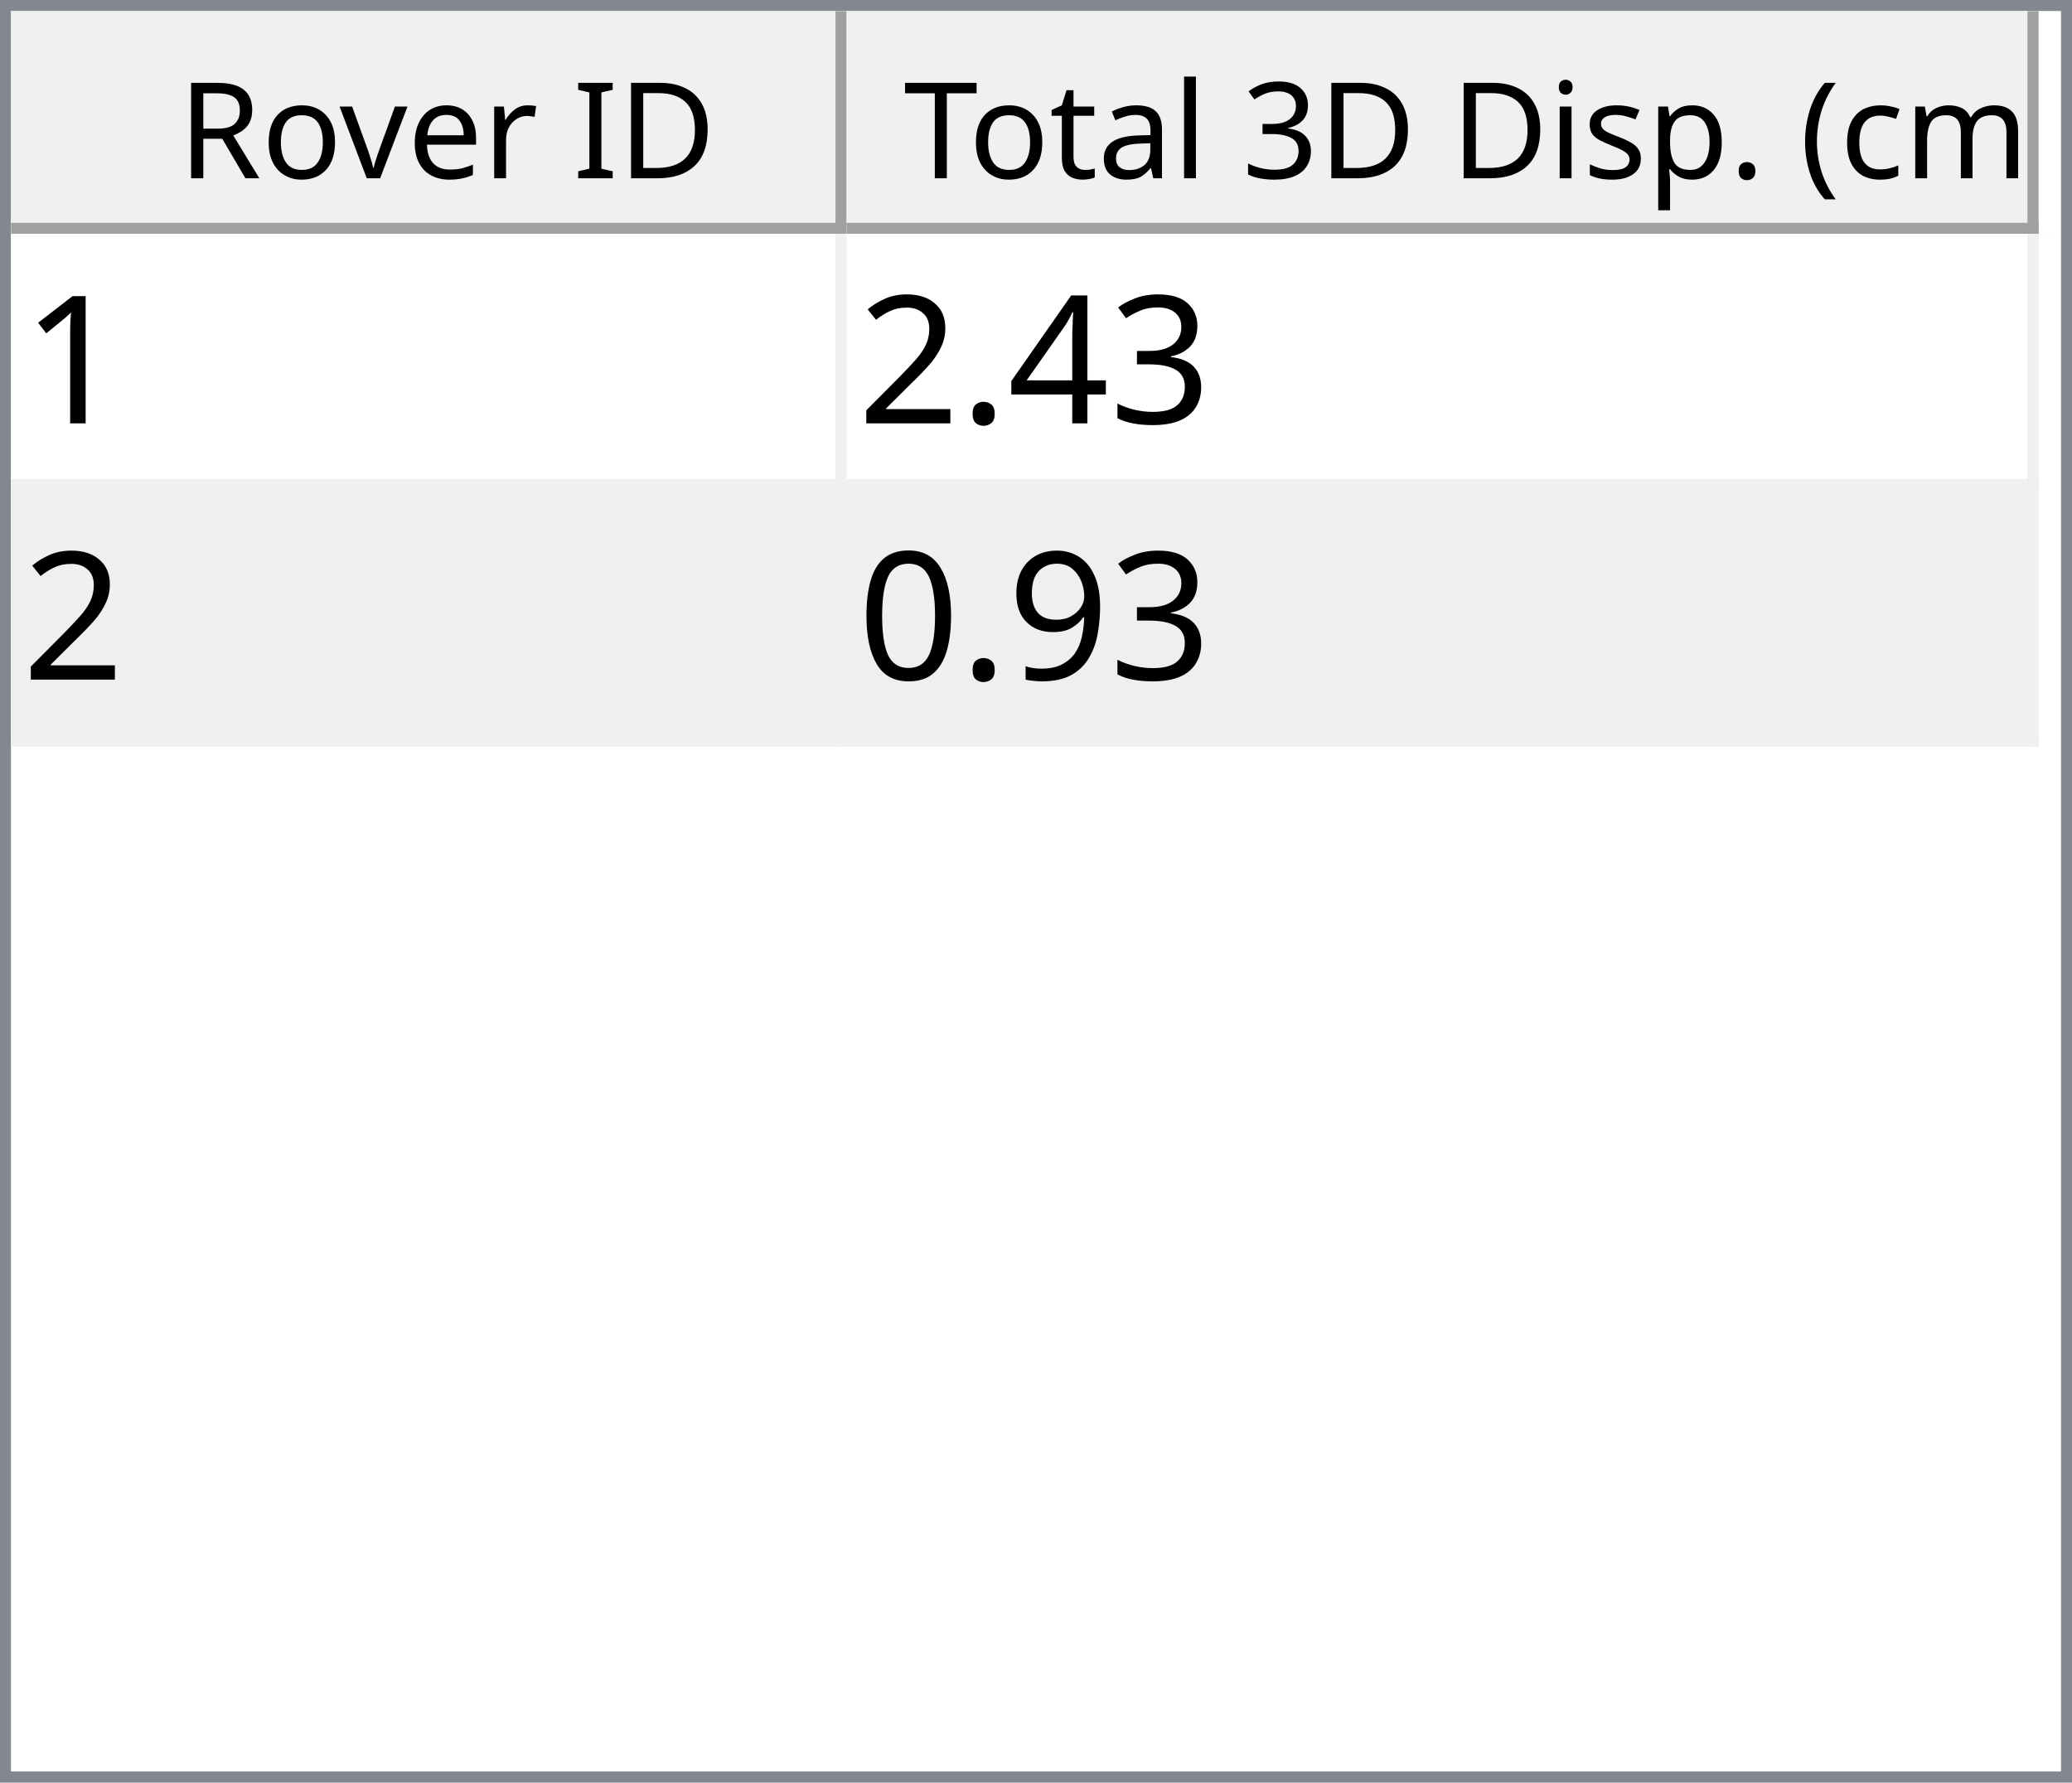
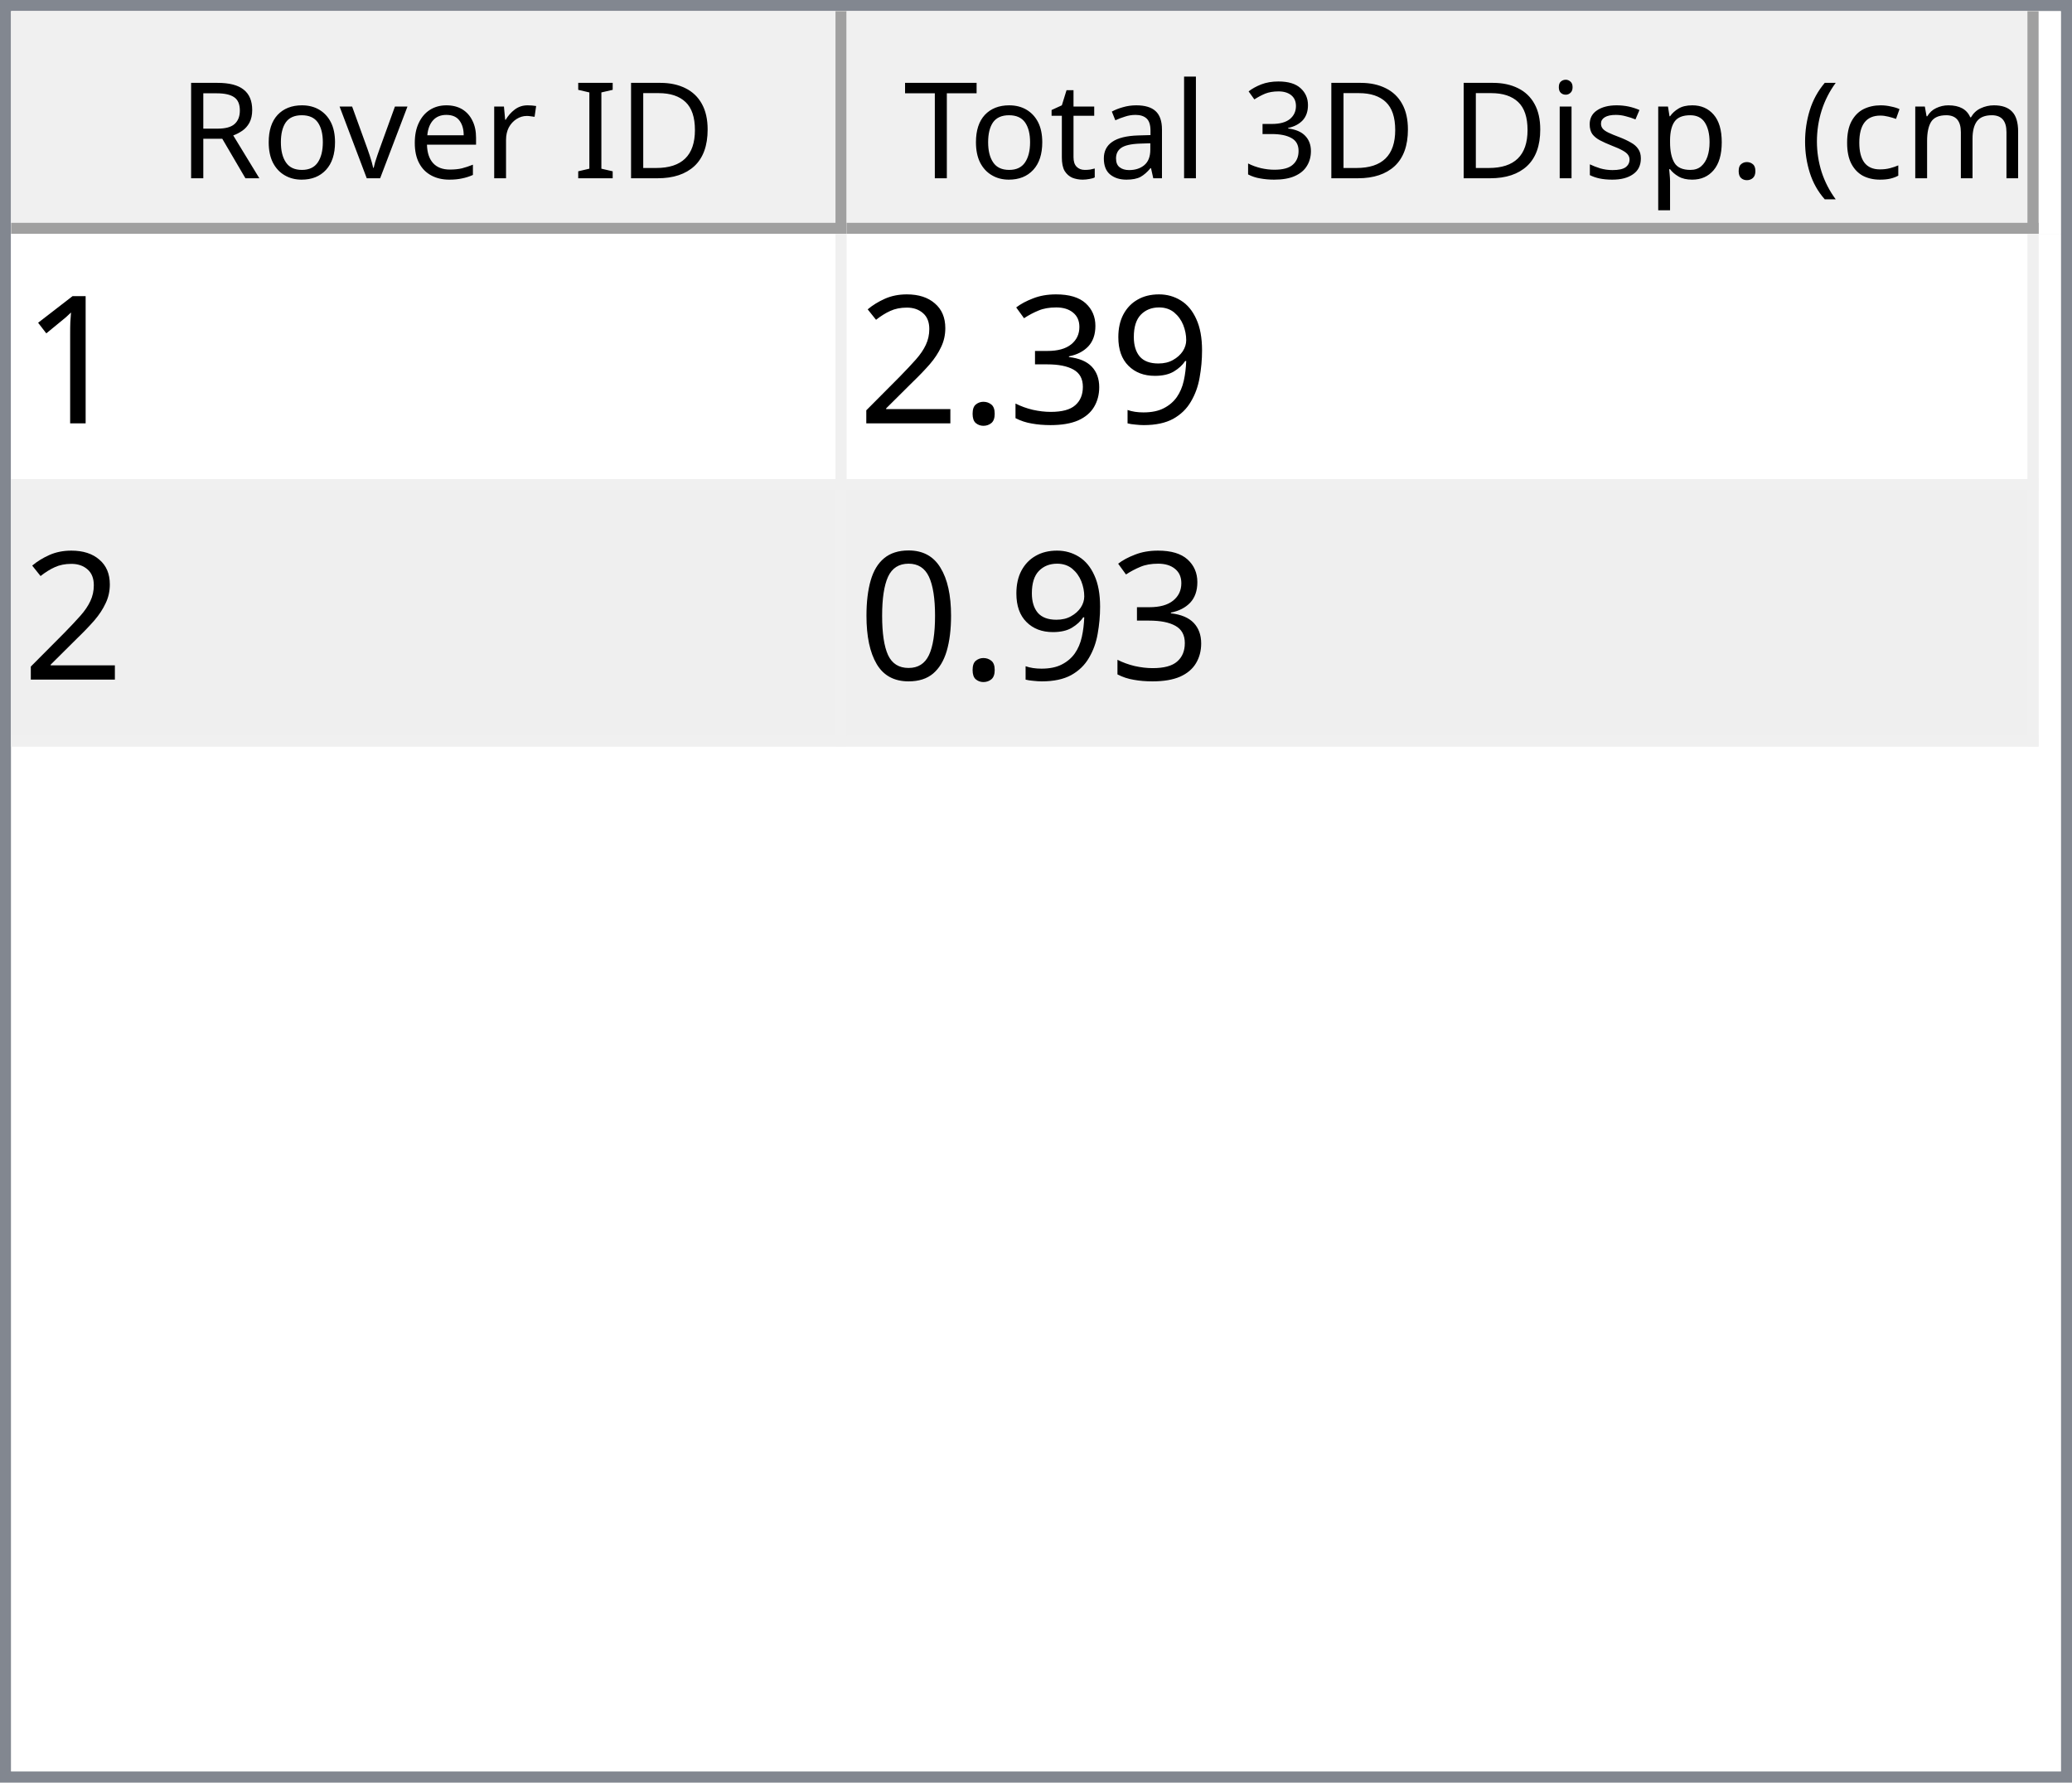
<svg xmlns="http://www.w3.org/2000/svg" style="fill-opacity:1; color-rendering:auto; color-interpolation:auto; text-rendering:auto; stroke:black; stroke-linecap:square; stroke-miterlimit:10; shape-rendering:auto; stroke-opacity:1; fill:black; stroke-dasharray:none; font-weight:normal; stroke-width:1; font-family:'Dialog'; font-style:normal; stroke-linejoin:miter; font-size:12px; stroke-dashoffset:0; image-rendering:auto;" width="186" height="160">
  <defs id="genericDefs" />
  <g>
    <defs id="defs1">
      <clipPath clipPathUnits="userSpaceOnUse" id="clipPath1">
        <path d="M0 0 L186 0 L186 160 L0 160 L0 0 Z" />
      </clipPath>
      <clipPath clipPathUnits="userSpaceOnUse" id="clipPath2">
        <path d="M0 0 L0 160 L186 160 L186 0 Z" />
      </clipPath>
      <clipPath clipPathUnits="userSpaceOnUse" id="clipPath3">
        <path d="M0 0 L0 20 L184 20 L184 0 Z" />
      </clipPath>
      <clipPath clipPathUnits="userSpaceOnUse" id="clipPath4">
        <path d="M0 0 L0 20 L75 20 L75 0 Z" />
      </clipPath>
      <clipPath clipPathUnits="userSpaceOnUse" id="clipPath5">
        <path d="M1 1 L1 19 L74 19 L74 1 Z" />
      </clipPath>
      <clipPath clipPathUnits="userSpaceOnUse" id="clipPath6">
        <path d="M0 0 L0 18 L73 18 L73 0 Z" />
      </clipPath>
      <clipPath clipPathUnits="userSpaceOnUse" id="clipPath7">
        <path d="M-0.5 -0.5 L-0.5 19.5 L74.5 19.5 L74.5 -0.5 Z" />
      </clipPath>
      <clipPath clipPathUnits="userSpaceOnUse" id="clipPath8">
        <path d="M0 0 L0 20 L107 20 L107 0 Z" />
      </clipPath>
      <clipPath clipPathUnits="userSpaceOnUse" id="clipPath9">
        <path d="M1 1 L1 19 L106 19 L106 1 Z" />
      </clipPath>
      <clipPath clipPathUnits="userSpaceOnUse" id="clipPath10">
        <path d="M0 0 L0 18 L105 18 L105 0 Z" />
      </clipPath>
      <clipPath clipPathUnits="userSpaceOnUse" id="clipPath11">
        <path d="M-0.5 -0.5 L-0.5 19.5 L106.5 19.5 L106.5 -0.5 Z" />
      </clipPath>
      <clipPath clipPathUnits="userSpaceOnUse" id="clipPath12">
        <path d="M0 0 L0 138 L184 138 L184 0 Z" />
      </clipPath>
      <clipPath clipPathUnits="userSpaceOnUse" id="clipPath13">
        <path d="M0 0 L0 46 L182 46 L182 0 Z" />
      </clipPath>
      <clipPath clipPathUnits="userSpaceOnUse" id="clipPath14">
        <path d="M-0.5 -0.5 L-0.5 45.5 L181.5 45.5 L181.5 -0.5 Z" />
      </clipPath>
      <clipPath clipPathUnits="userSpaceOnUse" id="clipPath15">
        <path d="M0 0 L0 22 L74 22 L74 0 Z" />
      </clipPath>
      <clipPath clipPathUnits="userSpaceOnUse" id="clipPath16">
        <path d="M0 0 L0 22 L106 22 L106 0 Z" />
      </clipPath>
      <font horiz-adv-x="64.551" id="font1">
        <font-face ascent="107.91" descent="25.098" units-per-em="100" style="font-style:normal; font-family:Segoe UI; font-weight:normal;" />
        <missing-glyph horiz-adv-x="64.551" d="M8.109 0 L8.109 68.266 L56.453 68.266 L56.453 0 L8.109 0 ZM15.328 7.234 L49.219 7.234 L49.219 61.031 L15.328 61.031 L15.328 7.234 Z" />
        <glyph unicode="D" horiz-adv-x="70.117" d="M9.188 0 L9.188 70.016 L28.516 70.016 Q65.531 70.016 65.531 35.891 Q65.531 19.672 55.25 9.836 Q44.969 0 27.734 0 L9.188 0 ZM17.391 62.594 L17.391 7.422 L27.828 7.422 Q41.609 7.422 49.273 14.797 Q56.938 22.172 56.938 35.688 Q56.938 62.594 28.328 62.594 L17.391 62.594 Z" />
        <glyph unicode="I" horiz-adv-x="26.611" d="M17.391 0 L9.188 0 L9.188 70.016 L17.391 70.016 L17.391 0 Z" />
        <glyph unicode=" " horiz-adv-x="27.393" d="" />
        <glyph unicode="r" horiz-adv-x="34.766" d="M34.188 41.891 Q32.078 43.5 28.125 43.5 Q23 43.5 19.555 38.672 Q16.109 33.844 16.109 25.484 L16.109 0 L8.109 0 L8.109 50 L16.109 50 L16.109 39.703 L16.312 39.703 Q18.016 44.969 21.531 47.922 Q25.047 50.875 29.391 50.875 Q32.516 50.875 34.188 50.203 L34.188 41.891 Z" />
        <glyph unicode="e" horiz-adv-x="52.295" d="M48.297 23 L12.984 23 Q13.188 14.656 17.484 10.109 Q21.781 5.562 29.297 5.562 Q37.75 5.562 44.828 11.141 L44.828 3.609 Q38.234 -1.172 27.391 -1.172 Q16.797 -1.172 10.742 5.641 Q4.688 12.453 4.688 24.812 Q4.688 36.469 11.305 43.82 Q17.922 51.172 27.734 51.172 Q37.547 51.172 42.922 44.828 Q48.297 38.484 48.297 27.203 L48.297 23 ZM40.094 29.781 Q40.047 36.719 36.75 40.578 Q33.453 44.438 27.594 44.438 Q21.922 44.438 17.969 40.383 Q14.016 36.328 13.094 29.781 L40.094 29.781 Z" />
        <glyph unicode="v" horiz-adv-x="47.9" d="M47.406 50 L27.484 0 L19.625 0 L0.688 50 L9.469 50 L22.172 13.672 Q23.578 9.672 23.922 6.688 L24.125 6.688 Q24.609 10.453 25.688 13.484 L38.969 50 L47.406 50 Z" />
        <glyph unicode="o" horiz-adv-x="58.594" d="M29 -1.172 Q17.922 -1.172 11.305 5.836 Q4.688 12.844 4.688 24.422 Q4.688 37.016 11.57 44.094 Q18.453 51.172 30.172 51.172 Q41.359 51.172 47.633 44.289 Q53.906 37.406 53.906 25.203 Q53.906 13.234 47.141 6.031 Q40.375 -1.172 29 -1.172 ZM29.594 44.438 Q21.875 44.438 17.383 39.188 Q12.891 33.938 12.891 24.703 Q12.891 15.828 17.43 10.695 Q21.969 5.562 29.594 5.562 Q37.359 5.562 41.531 10.594 Q45.703 15.625 45.703 24.906 Q45.703 34.281 41.531 39.359 Q37.359 44.438 29.594 44.438 Z" />
        <glyph unicode="R" horiz-adv-x="59.814" d="M59.375 0 L49.609 0 L37.891 19.625 Q36.281 22.359 34.766 24.289 Q33.25 26.219 31.664 27.438 Q30.078 28.656 28.25 29.219 Q26.422 29.781 24.125 29.781 L17.391 29.781 L17.391 0 L9.188 0 L9.188 70.016 L30.078 70.016 Q34.672 70.016 38.555 68.867 Q42.438 67.719 45.289 65.375 Q48.141 63.031 49.758 59.547 Q51.375 56.062 51.375 51.375 Q51.375 47.703 50.273 44.656 Q49.172 41.609 47.148 39.211 Q45.125 36.812 42.266 35.133 Q39.406 33.453 35.844 32.516 L35.844 32.328 Q37.594 31.547 38.891 30.547 Q40.188 29.547 41.359 28.18 Q42.531 26.812 43.68 25.078 Q44.828 23.344 46.234 21.047 L59.375 0 ZM17.391 62.594 L17.391 37.203 L28.516 37.203 Q31.594 37.203 34.203 38.133 Q36.812 39.062 38.719 40.797 Q40.625 42.531 41.703 45.047 Q42.781 47.562 42.781 50.688 Q42.781 56.297 39.141 59.445 Q35.5 62.594 28.609 62.594 L17.391 62.594 Z" />
        <glyph unicode=")" horiz-adv-x="30.176" d="M8.297 -15.922 L1.172 -15.922 Q16.406 2.344 16.406 26.812 Q16.406 51.469 1.078 70.016 L8.297 70.016 Q23.531 52.156 23.531 26.703 Q23.531 1.375 8.297 -15.922 Z" />
        <glyph unicode="m" horiz-adv-x="86.133" d="M79.109 0 L71.094 0 L71.094 28.719 Q71.094 37.016 68.531 40.727 Q65.969 44.438 59.906 44.438 Q54.781 44.438 51.195 39.75 Q47.609 35.062 47.609 28.516 L47.609 0 L39.594 0 L39.594 29.688 Q39.594 44.438 28.219 44.438 Q22.953 44.438 19.531 40.016 Q16.109 35.594 16.109 28.516 L16.109 0 L8.109 0 L8.109 50 L16.109 50 L16.109 42.094 L16.312 42.094 Q21.625 51.172 31.844 51.172 Q36.969 51.172 40.773 48.312 Q44.578 45.453 46 40.828 Q51.562 51.172 62.594 51.172 Q79.109 51.172 79.109 30.812 L79.109 0 Z" />
        <glyph unicode="c" horiz-adv-x="46.191" d="M42.188 2.297 Q36.422 -1.172 28.516 -1.172 Q17.828 -1.172 11.258 5.789 Q4.688 12.75 4.688 23.828 Q4.688 36.188 11.766 43.68 Q18.844 51.172 30.672 51.172 Q37.25 51.172 42.281 48.734 L42.281 40.531 Q36.719 44.438 30.375 44.438 Q22.703 44.438 17.797 38.945 Q12.891 33.453 12.891 24.516 Q12.891 15.719 17.508 10.641 Q22.125 5.562 29.891 5.562 Q36.422 5.562 42.188 9.906 L42.188 2.297 Z" />
        <glyph unicode="(" horiz-adv-x="30.176" d="M29.109 -15.922 L21.969 -15.922 Q6.844 1.375 6.844 26.703 Q6.844 52.156 21.969 70.016 L29.203 70.016 Q13.875 51.469 13.875 26.812 Q13.875 2.344 29.109 -15.922 Z" />
        <glyph unicode="." horiz-adv-x="21.68" d="M10.891 -1.078 Q8.641 -1.078 7.055 0.539 Q5.469 2.156 5.469 4.391 Q5.469 6.641 7.055 8.273 Q8.641 9.906 10.891 9.906 Q13.188 9.906 14.797 8.273 Q16.406 6.641 16.406 4.391 Q16.406 2.156 14.797 0.539 Q13.188 -1.078 10.891 -1.078 Z" />
        <glyph unicode="p" horiz-adv-x="58.789" d="M16.312 7.234 L16.109 7.234 L16.109 -23 L8.109 -23 L8.109 50 L16.109 50 L16.109 41.219 L16.312 41.219 Q22.219 51.172 33.594 51.172 Q43.266 51.172 48.688 44.461 Q54.109 37.75 54.109 26.469 Q54.109 13.922 48 6.375 Q41.891 -1.172 31.297 -1.172 Q21.578 -1.172 16.312 7.234 ZM16.109 27.391 L16.109 20.406 Q16.109 14.203 20.141 9.883 Q24.172 5.562 30.375 5.562 Q37.641 5.562 41.773 11.133 Q45.906 16.703 45.906 26.609 Q45.906 34.969 42.047 39.703 Q38.188 44.438 31.594 44.438 Q24.609 44.438 20.359 39.578 Q16.109 34.719 16.109 27.391 Z" />
        <glyph unicode="s" horiz-adv-x="42.432" d="M5.078 1.812 L5.078 10.406 Q11.625 5.562 19.484 5.562 Q30.031 5.562 30.031 12.594 Q30.031 14.594 29.125 15.992 Q28.219 17.391 26.68 18.461 Q25.141 19.531 23.07 20.383 Q21 21.234 18.609 22.172 Q15.281 23.484 12.766 24.828 Q10.25 26.172 8.57 27.859 Q6.891 29.547 6.031 31.695 Q5.172 33.844 5.172 36.719 Q5.172 40.234 6.789 42.945 Q8.406 45.656 11.086 47.484 Q13.766 49.312 17.211 50.242 Q20.656 51.172 24.312 51.172 Q30.812 51.172 35.938 48.922 L35.938 40.828 Q30.422 44.438 23.25 44.438 Q21 44.438 19.195 43.922 Q17.391 43.406 16.094 42.477 Q14.797 41.547 14.086 40.258 Q13.375 38.969 13.375 37.406 Q13.375 35.453 14.086 34.133 Q14.797 32.812 16.164 31.789 Q17.531 30.766 19.484 29.938 Q21.438 29.109 23.922 28.125 Q27.25 26.859 29.883 25.516 Q32.516 24.172 34.375 22.484 Q36.234 20.797 37.234 18.602 Q38.234 16.406 38.234 13.375 Q38.234 9.672 36.602 6.938 Q34.969 4.203 32.234 2.398 Q29.5 0.594 25.93 -0.289 Q22.359 -1.172 18.453 -1.172 Q10.75 -1.172 5.078 1.812 Z" />
        <glyph unicode="i" horiz-adv-x="24.219" d="M12.203 62.703 Q10.062 62.703 8.547 64.164 Q7.031 65.625 7.031 67.875 Q7.031 70.125 8.547 71.609 Q10.062 73.094 12.203 73.094 Q14.406 73.094 15.945 71.609 Q17.484 70.125 17.484 67.875 Q17.484 65.719 15.945 64.211 Q14.406 62.703 12.203 62.703 ZM16.109 0 L8.109 0 L8.109 50 L16.109 50 L16.109 0 Z" />
        <glyph unicode="3" horiz-adv-x="53.906" d="M46.531 19.828 Q46.531 15.094 44.75 11.211 Q42.969 7.328 39.719 4.57 Q36.469 1.812 31.93 0.297 Q27.391 -1.219 21.922 -1.219 Q11.922 -1.219 6 2.594 L6 11.188 Q13.094 5.609 22.219 5.609 Q25.875 5.609 28.828 6.539 Q31.781 7.469 33.906 9.227 Q36.031 10.984 37.18 13.477 Q38.328 15.969 38.328 19.094 Q38.328 32.812 18.797 32.812 L12.984 32.812 L12.984 39.594 L18.5 39.594 Q35.797 39.594 35.797 52.484 Q35.797 64.406 22.609 64.406 Q15.188 64.406 8.688 59.422 L8.688 67.188 Q15.375 71.188 24.609 71.188 Q29 71.188 32.57 69.969 Q36.141 68.75 38.68 66.555 Q41.219 64.359 42.609 61.281 Q44 58.203 44 54.5 Q44 40.672 30.031 36.719 L30.031 36.531 Q33.594 36.141 36.625 34.797 Q39.656 33.453 41.852 31.305 Q44.047 29.156 45.289 26.25 Q46.531 23.344 46.531 19.828 Z" />
        <glyph unicode="l" horiz-adv-x="24.219" d="M16.109 0 L8.109 0 L8.109 74.031 L16.109 74.031 L16.109 0 Z" />
        <glyph unicode="a" horiz-adv-x="50.879" d="M43.891 0 L35.891 0 L35.891 7.812 L35.688 7.812 Q30.469 -1.172 20.312 -1.172 Q12.844 -1.172 8.617 2.781 Q4.391 6.734 4.391 13.281 Q4.391 27.297 20.906 29.594 L35.891 31.688 Q35.891 44.438 25.594 44.438 Q16.547 44.438 9.281 38.281 L9.281 46.484 Q16.656 51.172 26.266 51.172 Q43.891 51.172 43.891 32.516 L43.891 0 ZM35.891 25.297 L23.828 23.641 Q18.266 22.859 15.43 20.875 Q12.594 18.891 12.594 13.875 Q12.594 10.203 15.211 7.883 Q17.828 5.562 22.172 5.562 Q28.125 5.562 32.008 9.742 Q35.891 13.922 35.891 20.312 L35.891 25.297 Z" />
        <glyph unicode="t" horiz-adv-x="33.887" d="M31.297 0.484 Q28.469 -1.078 23.828 -1.078 Q10.688 -1.078 10.688 13.578 L10.688 43.172 L2.094 43.172 L2.094 50 L10.688 50 L10.688 62.203 L18.703 64.797 L18.703 50 L31.297 50 L31.297 43.172 L18.703 43.172 L18.703 14.984 Q18.703 9.969 20.414 7.82 Q22.125 5.672 26.078 5.672 Q29.109 5.672 31.297 7.328 L31.297 0.484 Z" />
        <glyph unicode="T" horiz-adv-x="52.393" d="M50.594 62.594 L30.375 62.594 L30.375 0 L22.172 0 L22.172 62.594 L2 62.594 L2 70.016 L50.594 70.016 L50.594 62.594 Z" />
      </font>
      <font horiz-adv-x="75.0" id="font2">
        <font-face ascent="100.537" descent="21.973" units-per-em="100" style="font-style:normal; font-family:sans-serif; font-weight:normal;" />
        <missing-glyph horiz-adv-x="75.0" d="M12.5 0 L12.5 62.5 L62.5 62.5 L62.5 0 L12.5 0 ZM14.062 1.562 L60.938 1.562 L60.938 60.938 L14.062 60.938 L14.062 1.562 Z" />
        <glyph unicode="1" horiz-adv-x="55.615" d="M37.25 0 L28.469 0 L28.469 56 Q25.297 52.984 20.141 49.953 Q14.984 46.922 10.891 45.406 L10.891 53.906 Q18.266 57.375 23.781 62.305 Q29.297 67.234 31.594 71.875 L37.25 71.875 L37.25 0 Z" />
+         <glyph unicode="9" horiz-adv-x="55.615" d="M5.469 16.547 L13.922 17.328 Q14.984 11.375 18.016 8.688 Q21.047 6 25.781 6 Q29.828 6 32.883 7.859 Q35.938 9.719 37.891 12.82 Q39.844 15.922 41.164 21.195 Q42.484 26.469 42.484 31.938 Q42.484 32.516 42.438 33.688 Q39.797 29.5 35.234 26.883 Q30.672 24.266 25.344 24.266 Q16.453 24.266 10.305 30.711 Q4.156 37.156 4.156 47.703 Q4.156 58.594 10.578 65.234 Q17 71.875 26.656 71.875 Q33.641 71.875 39.43 68.117 Q45.219 64.359 48.219 57.398 Q51.219 50.438 51.219 37.25 Q51.219 23.531 48.242 15.406 Q45.266 7.281 39.383 3.031 Q33.5 -1.219 25.594 -1.219 Q17.188 -1.219 11.867 3.445 Q6.547 8.109 5.469 16.547 ZM41.453 48.141 Q41.453 55.719 37.43 60.156 Q33.406 64.594 27.734 64.594 Q21.875 64.594 17.531 59.812 Q13.188 55.031 13.188 47.406 Q13.188 40.578 17.312 36.305 Q21.438 32.031 27.484 32.031 Q33.594 32.031 37.523 36.305 Q41.453 40.578 41.453 48.141 Z" />
        <glyph unicode="3" horiz-adv-x="55.615" d="M4.203 18.891 L12.984 20.062 Q14.5 12.594 18.141 9.297 Q21.781 6 27 6 Q33.203 6 37.477 10.297 Q41.75 14.594 41.75 20.953 Q41.75 27 37.797 30.93 Q33.844 34.859 27.734 34.859 Q25.25 34.859 21.531 33.891 L22.516 41.609 Q23.391 41.5 23.922 41.5 Q29.547 41.5 34.039 44.43 Q38.531 47.359 38.531 53.469 Q38.531 58.297 35.258 61.477 Q31.984 64.656 26.812 64.656 Q21.688 64.656 18.266 61.43 Q14.844 58.203 13.875 51.766 L5.078 53.328 Q6.688 62.156 12.398 67.016 Q18.109 71.875 26.609 71.875 Q32.469 71.875 37.398 69.359 Q42.328 66.844 44.945 62.5 Q47.562 58.156 47.562 53.266 Q47.562 48.641 45.07 44.828 Q42.578 41.016 37.703 38.766 Q44.047 37.312 47.562 32.695 Q51.078 28.078 51.078 21.141 Q51.078 11.766 44.242 5.25 Q37.406 -1.266 26.953 -1.266 Q17.531 -1.266 11.305 4.352 Q5.078 9.969 4.203 18.891 Z" />
-         <glyph unicode="4" horiz-adv-x="55.615" d="M32.328 0 L32.328 17.141 L1.266 17.141 L1.266 25.203 L33.938 71.578 L41.109 71.578 L41.109 25.203 L50.781 25.203 L50.781 17.141 L41.109 17.141 L41.109 0 L32.328 0 ZM32.328 25.203 L32.328 57.469 L9.906 25.203 L32.328 25.203 Z" />
        <glyph unicode="." horiz-adv-x="27.783" d="M9.078 0 L9.078 10.016 L19.094 10.016 L19.094 0 L9.078 0 Z" />
        <glyph unicode="2" horiz-adv-x="55.615" d="M50.344 8.453 L50.344 0 L3.031 0 Q2.938 3.172 4.047 6.109 Q5.859 10.938 9.836 15.625 Q13.812 20.312 21.344 26.469 Q33.016 36.031 37.117 41.625 Q41.219 47.219 41.219 52.203 Q41.219 57.422 37.477 61.008 Q33.734 64.594 27.734 64.594 Q21.391 64.594 17.578 60.789 Q13.766 56.984 13.719 50.25 L4.688 51.172 Q5.609 61.281 11.664 66.578 Q17.719 71.875 27.938 71.875 Q38.234 71.875 44.242 66.164 Q50.25 60.453 50.25 52 Q50.25 47.703 48.492 43.555 Q46.734 39.406 42.656 34.812 Q38.578 30.219 29.109 22.219 Q21.188 15.578 18.945 13.211 Q16.703 10.844 15.234 8.453 L50.344 8.453 Z" />
-         <glyph unicode="9" horiz-adv-x="55.615" d="M5.469 16.547 L13.922 17.328 Q14.984 11.375 18.016 8.688 Q21.047 6 25.781 6 Q29.828 6 32.883 7.859 Q35.938 9.719 37.891 12.82 Q39.844 15.922 41.164 21.195 Q42.484 26.469 42.484 31.938 Q42.484 32.516 42.438 33.688 Q39.797 29.5 35.234 26.883 Q30.672 24.266 25.344 24.266 Q16.453 24.266 10.305 30.711 Q4.156 37.156 4.156 47.703 Q4.156 58.594 10.578 65.234 Q17 71.875 26.656 71.875 Q33.641 71.875 39.43 68.117 Q45.219 64.359 48.219 57.398 Q51.219 50.438 51.219 37.25 Q51.219 23.531 48.242 15.406 Q45.266 7.281 39.383 3.031 Q33.5 -1.219 25.594 -1.219 Q17.188 -1.219 11.867 3.445 Q6.547 8.109 5.469 16.547 ZM41.453 48.141 Q41.453 55.719 37.43 60.156 Q33.406 64.594 27.734 64.594 Q21.875 64.594 17.531 59.812 Q13.188 55.031 13.188 47.406 Q13.188 40.578 17.312 36.305 Q21.438 32.031 27.484 32.031 Q33.594 32.031 37.523 36.305 Q41.453 40.578 41.453 48.141 Z" />
        <glyph unicode="0" horiz-adv-x="55.615" d="M4.156 35.297 Q4.156 48 6.766 55.742 Q9.375 63.484 14.523 67.68 Q19.672 71.875 27.484 71.875 Q33.25 71.875 37.594 69.555 Q41.938 67.234 44.773 62.867 Q47.609 58.5 49.219 52.227 Q50.828 45.953 50.828 35.297 Q50.828 22.703 48.242 14.969 Q45.656 7.234 40.508 3.008 Q35.359 -1.219 27.484 -1.219 Q17.141 -1.219 11.234 6.203 Q4.156 15.141 4.156 35.297 ZM13.188 35.297 Q13.188 17.672 17.312 11.836 Q21.438 6 27.484 6 Q33.547 6 37.672 11.859 Q41.797 17.719 41.797 35.297 Q41.797 52.984 37.672 58.789 Q33.547 64.594 27.391 64.594 Q21.344 64.594 17.719 59.469 Q13.188 52.938 13.188 35.297 Z" />
      </font>
    </defs>
    <g style="fill:white; stroke:white;">
      <rect x="0" y="0" width="186" style="clip-path:url(#clipPath1); stroke:none;" height="160" />
    </g>
    <g style="fill:white; text-rendering:optimizeSpeed; color-rendering:optimizeSpeed; image-rendering:optimizeSpeed; shape-rendering:crispEdges; stroke:white; color-interpolation:sRGB;">
      <rect x="0" width="186" height="160" y="0" style="stroke:none;" />
      <path style="stroke:none;" d="M0 160 L186 160 L186 0 L0 0 Z" />
    </g>
    <g style="fill:rgb(240,240,240); font-family:'Segoe UI'; stroke:rgb(240,240,240);">
      <rect x="0" y="0" width="186" style="clip-path:url(#clipPath2); stroke:none;" height="160" />
    </g>
    <g style="fill:rgb(130,135,144); font-family:'Segoe UI'; stroke:rgb(130,135,144);">
      <path d="M0 0 L186 0 L186 160 L0 160 L0 0 ZM1 1 L185 1 L185 159 L1 159 L1 1 Z" style="fill-rule:evenodd; clip-path:url(#clipPath2); stroke:none;" />
    </g>
    <g style="fill:white; font-family:'Segoe UI'; stroke:white;" transform="translate(1,1)">
      <rect x="0" y="0" width="184" style="clip-path:url(#clipPath3); stroke:none;" height="20" />
    </g>
    <g style="fill:rgb(240,240,240); font-family:'Segoe UI'; stroke:rgb(240,240,240);" transform="translate(1,1)">
      <rect x="0" y="0" width="75" style="clip-path:url(#clipPath4); stroke:none;" height="20" />
    </g>
    <g style="font-family:'Segoe UI';" transform="translate(2,2)">
      <text x="14" xml:space="preserve" y="14" style="clip-path:url(#clipPath6); stroke:none;">Rover ID</text>
    </g>
    <g style="fill:rgb(160,160,160); font-family:'Segoe UI'; stroke:rgb(160,160,160); stroke-linejoin:bevel;" transform="translate(1.5,1.5)">
      <line x1="74" x2="74" y1="0" style="fill:none; clip-path:url(#clipPath7);" y2="19" />
    </g>
    <g style="fill:rgb(160,160,160); font-family:'Segoe UI'; stroke:rgb(160,160,160); stroke-linejoin:bevel;" transform="matrix(1,0,0,1,1,1) translate(0.5,0.5)">
      <line x1="0" x2="74" y1="19" style="fill:none; clip-path:url(#clipPath7);" y2="19" />
    </g>
    <g style="fill:rgb(240,240,240); font-family:'Segoe UI'; stroke:rgb(240,240,240);" transform="translate(76,1)">
      <rect x="0" y="0" width="107" style="clip-path:url(#clipPath8); stroke:none;" height="20" />
    </g>
    <g style="font-family:'Segoe UI';" transform="translate(77,2)">
      <text x="1" xml:space="preserve" y="14" style="clip-path:url(#clipPath10); stroke:none;"> Total 3D Disp. (cm)</text>
    </g>
    <g style="fill:rgb(160,160,160); font-family:'Segoe UI'; stroke:rgb(160,160,160); stroke-linejoin:bevel;" transform="translate(76.5,1.5)">
      <line x1="106" x2="106" y1="0" style="fill:none; clip-path:url(#clipPath11);" y2="19" />
    </g>
    <g style="fill:rgb(160,160,160); font-family:'Segoe UI'; stroke:rgb(160,160,160); stroke-linejoin:bevel;" transform="matrix(1,0,0,1,76,1) translate(0.5,0.5)">
      <line x1="0" x2="106" y1="19" style="fill:none; clip-path:url(#clipPath11);" y2="19" />
    </g>
    <g style="fill:white; font-family:'Segoe UI'; stroke:white;" transform="translate(1,21)">
      <rect x="0" y="0" width="184" style="clip-path:url(#clipPath12); stroke:none;" height="138" />
    </g>
    <g style="fill:rgb(240,240,240); font-size:16px; font-family:sans-serif; stroke:rgb(240,240,240);" transform="translate(1,21)">
      <rect x="0" y="0" width="182" style="clip-path:url(#clipPath13); stroke:none;" height="46" />
      <line transform="translate(0.5,0.5)" x1="0" x2="181" y1="22" style="clip-path:url(#clipPath14); fill:none; stroke-linejoin:bevel;" y2="22" />
    </g>
    <g transform="matrix(1,0,0,1,1,21) translate(0.5,0.5)" style="fill:rgb(240,240,240); font-size:16px; font-family:sans-serif; stroke:rgb(240,240,240); stroke-linejoin:bevel;">
      <line x1="0" x2="181" y1="45" style="fill:none; clip-path:url(#clipPath14);" y2="45" />
    </g>
    <g transform="matrix(1,0,0,1,1,21) translate(0.5,0.5)" style="fill:rgb(240,240,240); font-size:16px; font-family:sans-serif; stroke:rgb(240,240,240); stroke-linejoin:bevel;">
      <line x1="74" x2="74" y1="0" style="fill:none; clip-path:url(#clipPath14);" y2="45" />
    </g>
    <g transform="matrix(1,0,0,1,1,21) translate(0.5,0.5)" style="fill:rgb(240,240,240); font-size:16px; font-family:sans-serif; stroke:rgb(240,240,240); stroke-linejoin:bevel;">
      <line x1="181" x2="181" y1="0" style="fill:none; clip-path:url(#clipPath14);" y2="45" />
    </g>
    <g style="fill:white; font-size:16px; font-family:sans-serif; stroke:white;" transform="matrix(1,0,0,1,1,21)">
      <rect x="0" y="0" width="74" style="clip-path:url(#clipPath15); stroke:none;" height="22" />
      <text x="1" y="17" style="fill:black; clip-path:url(#clipPath15); stroke:none;" xml:space="preserve">1</text>
    </g>
    <g style="fill:white; font-size:16px; font-family:sans-serif; stroke:white;" transform="matrix(1,0,0,1,1,21) translate(75,0)">
      <rect x="0" y="0" width="106" style="clip-path:url(#clipPath16); stroke:none;" height="22" />
-       <text x="1" y="17" style="fill:black; clip-path:url(#clipPath16); stroke:none;" xml:space="preserve">2.43</text>
+       <text x="1" y="17" style="fill:black; clip-path:url(#clipPath16); stroke:none;" xml:space="preserve">2.39</text>
    </g>
    <g style="fill:rgb(239,239,239); font-size:16px; font-family:sans-serif; stroke:rgb(239,239,239);" transform="matrix(1,0,0,1,1,21) translate(0,23)">
      <rect x="0" y="0" width="74" style="clip-path:url(#clipPath15); stroke:none;" height="22" />
      <text x="1" y="17" style="fill:black; clip-path:url(#clipPath15); stroke:none;" xml:space="preserve">2</text>
    </g>
    <g style="fill:rgb(239,239,239); font-size:16px; font-family:sans-serif; stroke:rgb(239,239,239);" transform="matrix(1,0,0,1,1,21) translate(75,23)">
      <rect x="0" y="0" width="106" style="clip-path:url(#clipPath16); stroke:none;" height="22" />
      <text x="1" y="17" style="fill:black; clip-path:url(#clipPath16); stroke:none;" xml:space="preserve">0.93</text>
    </g>
  </g>
</svg>
